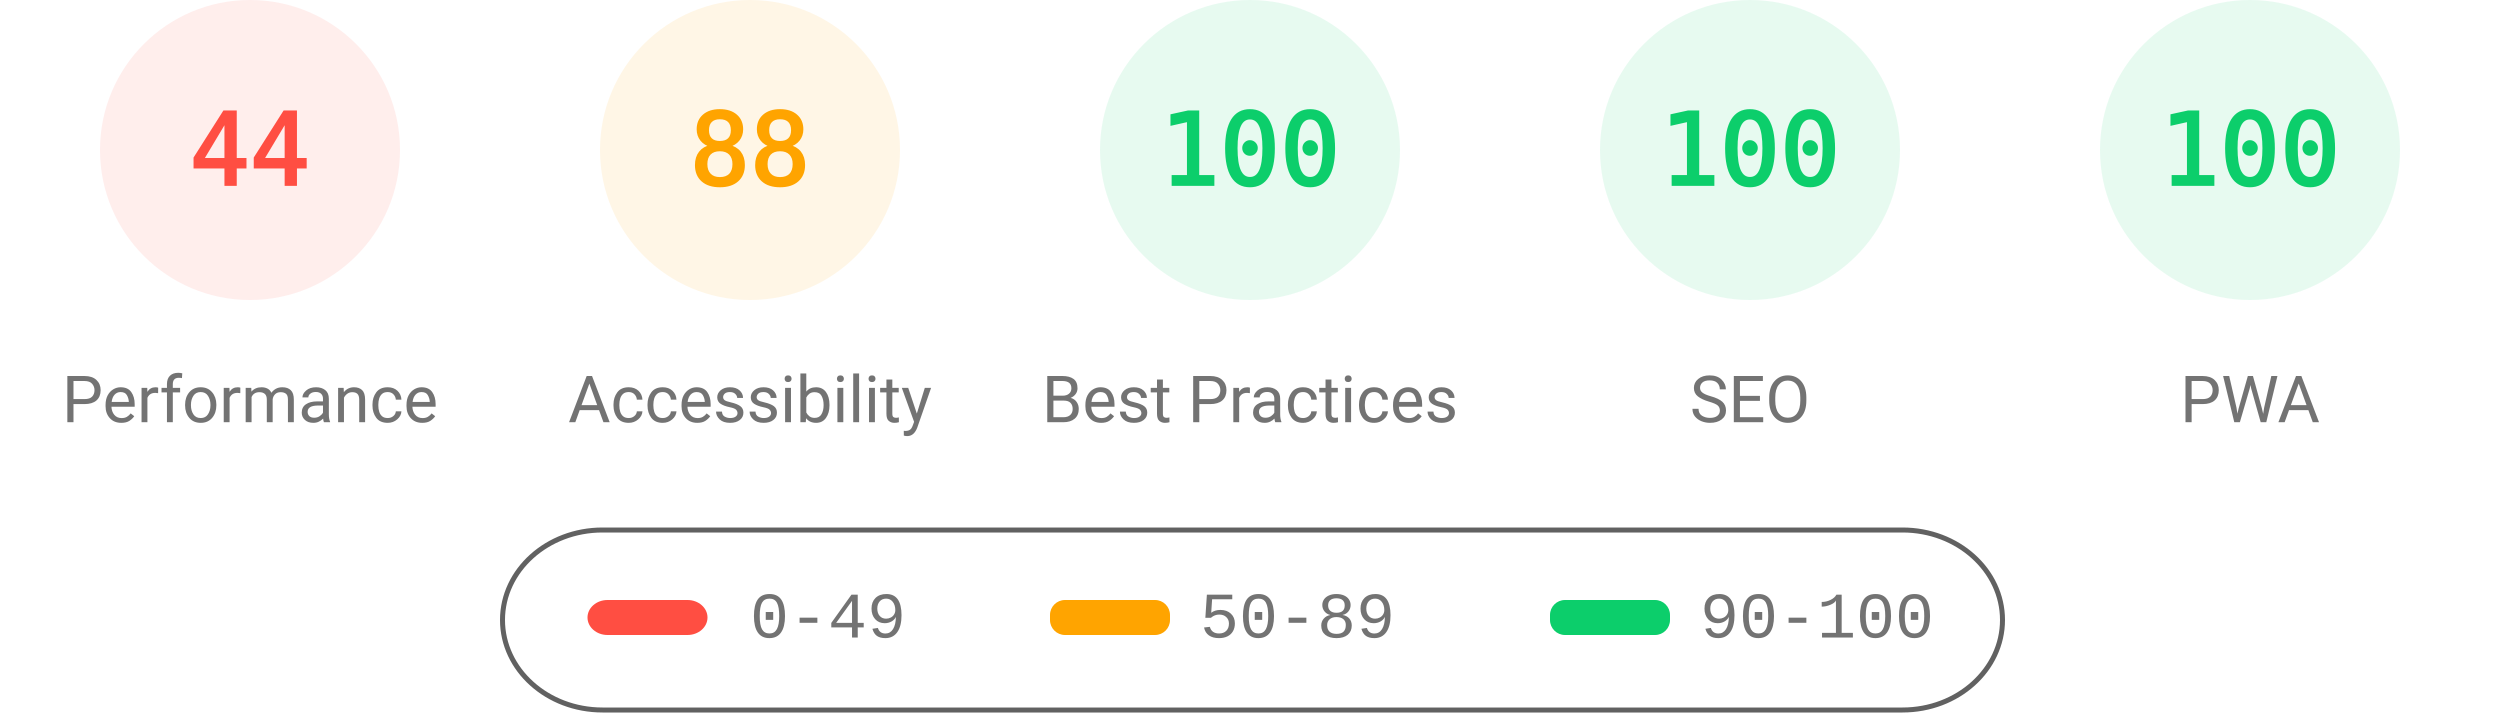
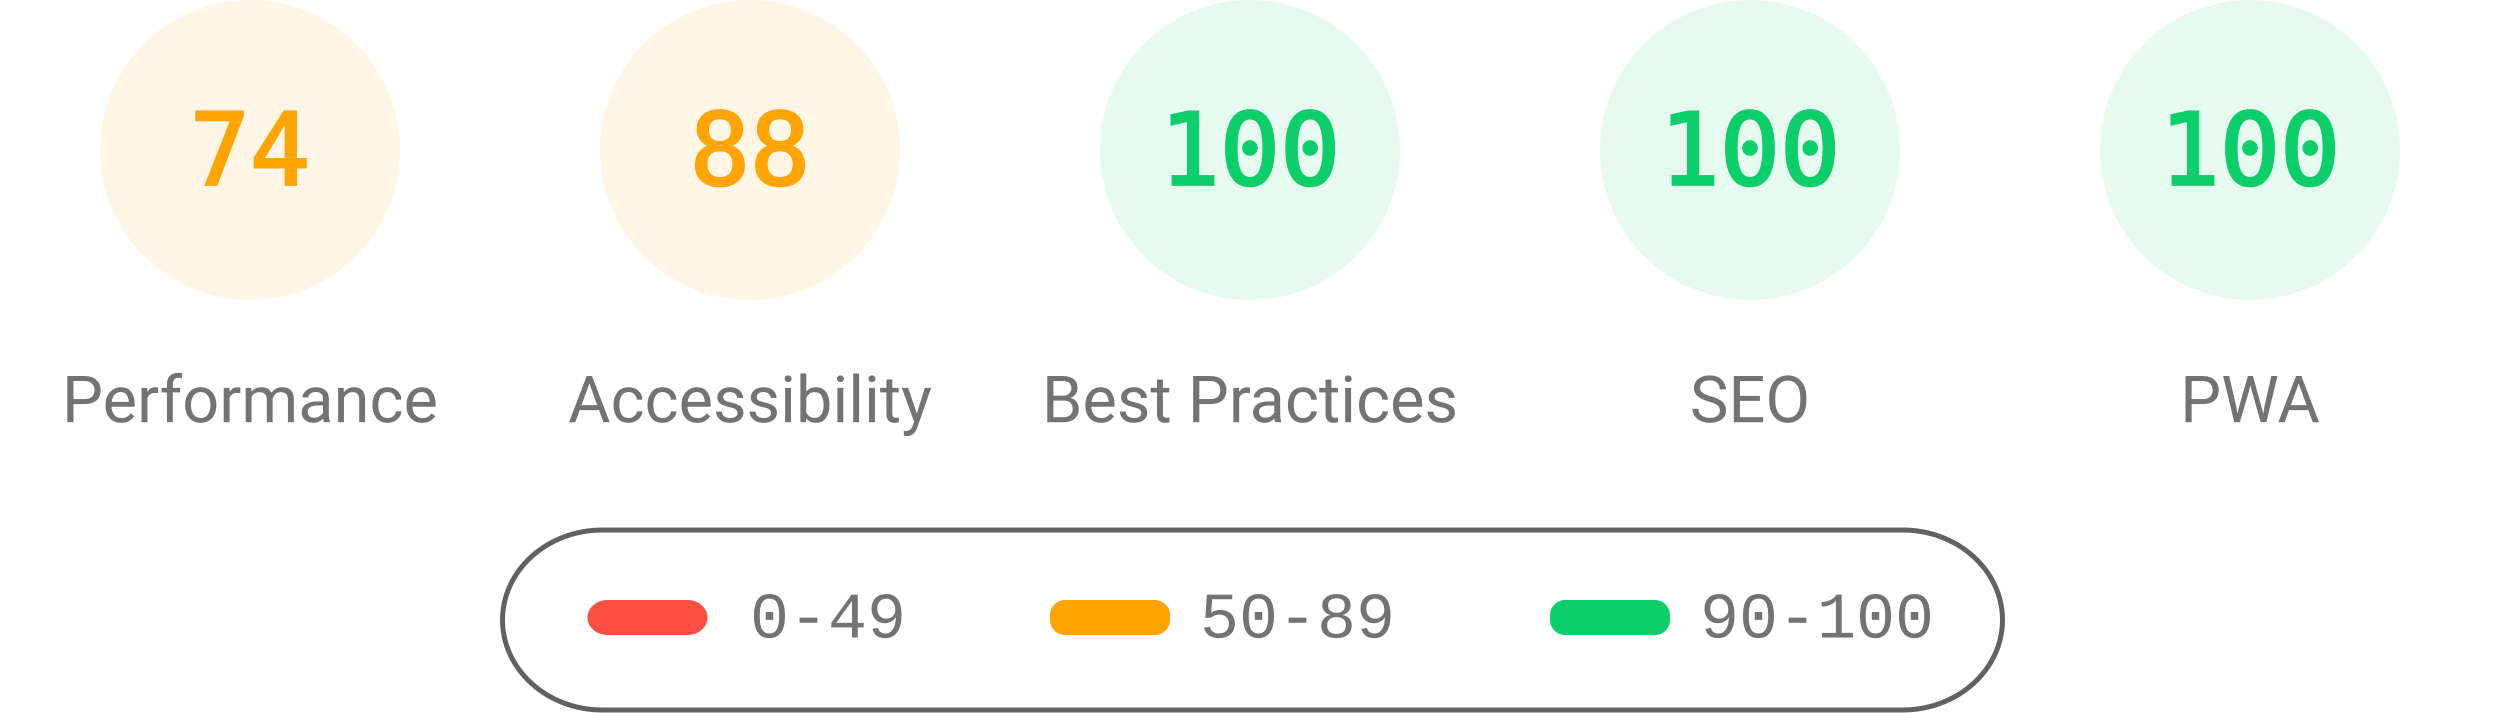
<svg xmlns="http://www.w3.org/2000/svg" fill="none" width="1000" height="285">
  <style>.gauge-base{opacity:.1}.gauge-arc{fill:none;animation-delay:250ms;stroke-linecap:round;transform:rotate(-90deg);transform-origin:100px 60px;animation:load-gauge 1s ease forwards}.guage-text{font-size:40px;font-family:monospace;text-align:center}.guage-red{color:#ff4e42;fill:#ff4e42;stroke:#ff4e42}.guage-orange{color:#ffa400;fill:#ffa400;stroke:#ffa400}.guage-green{color:#0cce6b;fill:#0cce6b;stroke:#0cce6b}.guage-undefined{color:#5c5c5c;fill:#5c5c5c;stroke:#5c5c5c}.guage-title{color:#737373;fill:#737373;stroke:none;font-size:26px;line-height:26px;font-family:Roboto,Halvetica,Arial,sans-serif}@keyframes load-gauge{from{stroke-dasharray:0 352.858}}</style>
-   <svg class="guage-div guage-perf guage-red" viewBox="0 0 200 200" width="200" height="200">
+   <svg class="guage-div guage-perf guage-orange" viewBox="0 0 200 200" width="200" height="200">
    <circle class="gauge-base" r="56" cx="100" cy="60" stroke-width="8" />
-     <circle class="gauge-arc guage-arc-1" r="56" cx="100" cy="60" stroke-width="8" style="stroke-dasharray:154.818,351.858" />
-     <text class="guage-text" x="100" y="60" alignment-baseline="central" dominant-baseline="central" text-anchor="middle">44</text>
+     <circle class="gauge-arc guage-arc-1" r="56" cx="100" cy="60" stroke-width="8" style="stroke-dasharray:260.375,351.858" />
+     <text class="guage-text" x="100" y="60" alignment-baseline="central" dominant-baseline="central" text-anchor="middle">74</text>
    <text class="guage-title" x="100" y="160" alignment-baseline="central" dominant-baseline="central" text-anchor="middle">Performance</text>
  </svg>
  <svg class="guage-div guage-acc guage-orange" viewBox="0 0 200 200" width="200" height="200" x="200">
    <circle class="gauge-base" r="56" cx="100" cy="60" stroke-width="8" />
    <circle class="gauge-arc guage-arc-2" r="56" cx="100" cy="60" stroke-width="8" style="stroke-dasharray:309.635,351.858" />
    <text class="guage-text" x="100" y="60" alignment-baseline="central" dominant-baseline="central" text-anchor="middle">88</text>
    <text class="guage-title" x="100" y="160" alignment-baseline="central" dominant-baseline="central" text-anchor="middle">Accessibility</text>
  </svg>
  <svg class="guage-div guage-best guage-green" viewBox="0 0 200 200" width="200" height="200" x="400">
    <circle class="gauge-base" r="56" cx="100" cy="60" stroke-width="8" />
    <circle class="gauge-arc guage-arc-3" r="56" cx="100" cy="60" stroke-width="8" style="stroke-dasharray:351.858,351.858" />
    <text class="guage-text" x="100" y="60" alignment-baseline="central" dominant-baseline="central" text-anchor="middle">100</text>
    <text class="guage-title" x="100" y="160" alignment-baseline="central" dominant-baseline="central" text-anchor="middle">Best Practices</text>
  </svg>
  <svg class="guage-div guage-seo guage-green" viewBox="0 0 200 200" width="200" height="200" x="600">
    <circle class="gauge-base" r="56" cx="100" cy="60" stroke-width="8" />
    <circle class="gauge-arc guage-arc-4" r="56" cx="100" cy="60" stroke-width="8" style="stroke-dasharray:351.858,351.858" />
    <text class="guage-text" x="100" y="60" alignment-baseline="central" dominant-baseline="central" text-anchor="middle">100</text>
    <text class="guage-title" x="100" y="160" alignment-baseline="central" dominant-baseline="central" text-anchor="middle">SEO</text>
  </svg>
  <svg class="guage-div guage-pwa guage-green" viewBox="0 0 200 200" width="200" height="200" x="800">
    <circle class="gauge-base" r="56" cx="100" cy="60" stroke-width="8" />
    <circle class="gauge-arc guage-arc-4" r="56" cx="100" cy="60" stroke-width="8" style="stroke-dasharray:351.858,351.858" />
    <text class="guage-text" x="100" y="60" alignment-baseline="central" dominant-baseline="central" text-anchor="middle">100</text>
    <text class="guage-title" x="100" y="160" alignment-baseline="central" dominant-baseline="central" text-anchor="middle">PWA</text>
  </svg>
  <svg width="604" height="76" x="200" y="210">
    <path fill="none" id="canvas_background" d="M-1-1h604v80H-1z" />
    <rect fill-opacity="0" stroke="#616161" stroke-width="2" rx="40" id="svg_2" height="72" width="600" y="2" x="1" fill="#000" />
    <rect stroke="#000" rx="8" id="svg_3" height="14" width="48" y="30" x="35" stroke-opacity="null" stroke-width="0" fill="#ff4e42" />
    <rect stroke="#000" rx="6" id="svg_4" height="14" width="48" y="30" x="220" stroke-opacity="null" stroke-width="0" fill="#ffa400" />
    <rect stroke="#000" rx="6" id="svg_5" height="14" width="48" y="30" x="420" stroke-opacity="null" stroke-width="0" fill="#0cce6b" />
    <text xml:space="preserve" text-anchor="start" font-family="'Courier New', Courier, monospace" font-size="26" id="svg_6" y="45" x="100" stroke-opacity="null" stroke-width="0" stroke="#000" fill="#737373">0-49</text>
    <text xml:space="preserve" text-anchor="start" font-family="'Courier New', Courier, monospace" font-size="26" id="svg_7" y="45" x="280" stroke-opacity="null" stroke-width="0" stroke="#000" fill="#737373">50-89</text>
    <text xml:space="preserve" text-anchor="start" font-family="'Courier New', Courier, monospace" font-size="26" id="svg_8" y="45" x="480" stroke-opacity="null" stroke-width="0" stroke="#000" fill="#737373">90-100</text>
  </svg>
</svg>
